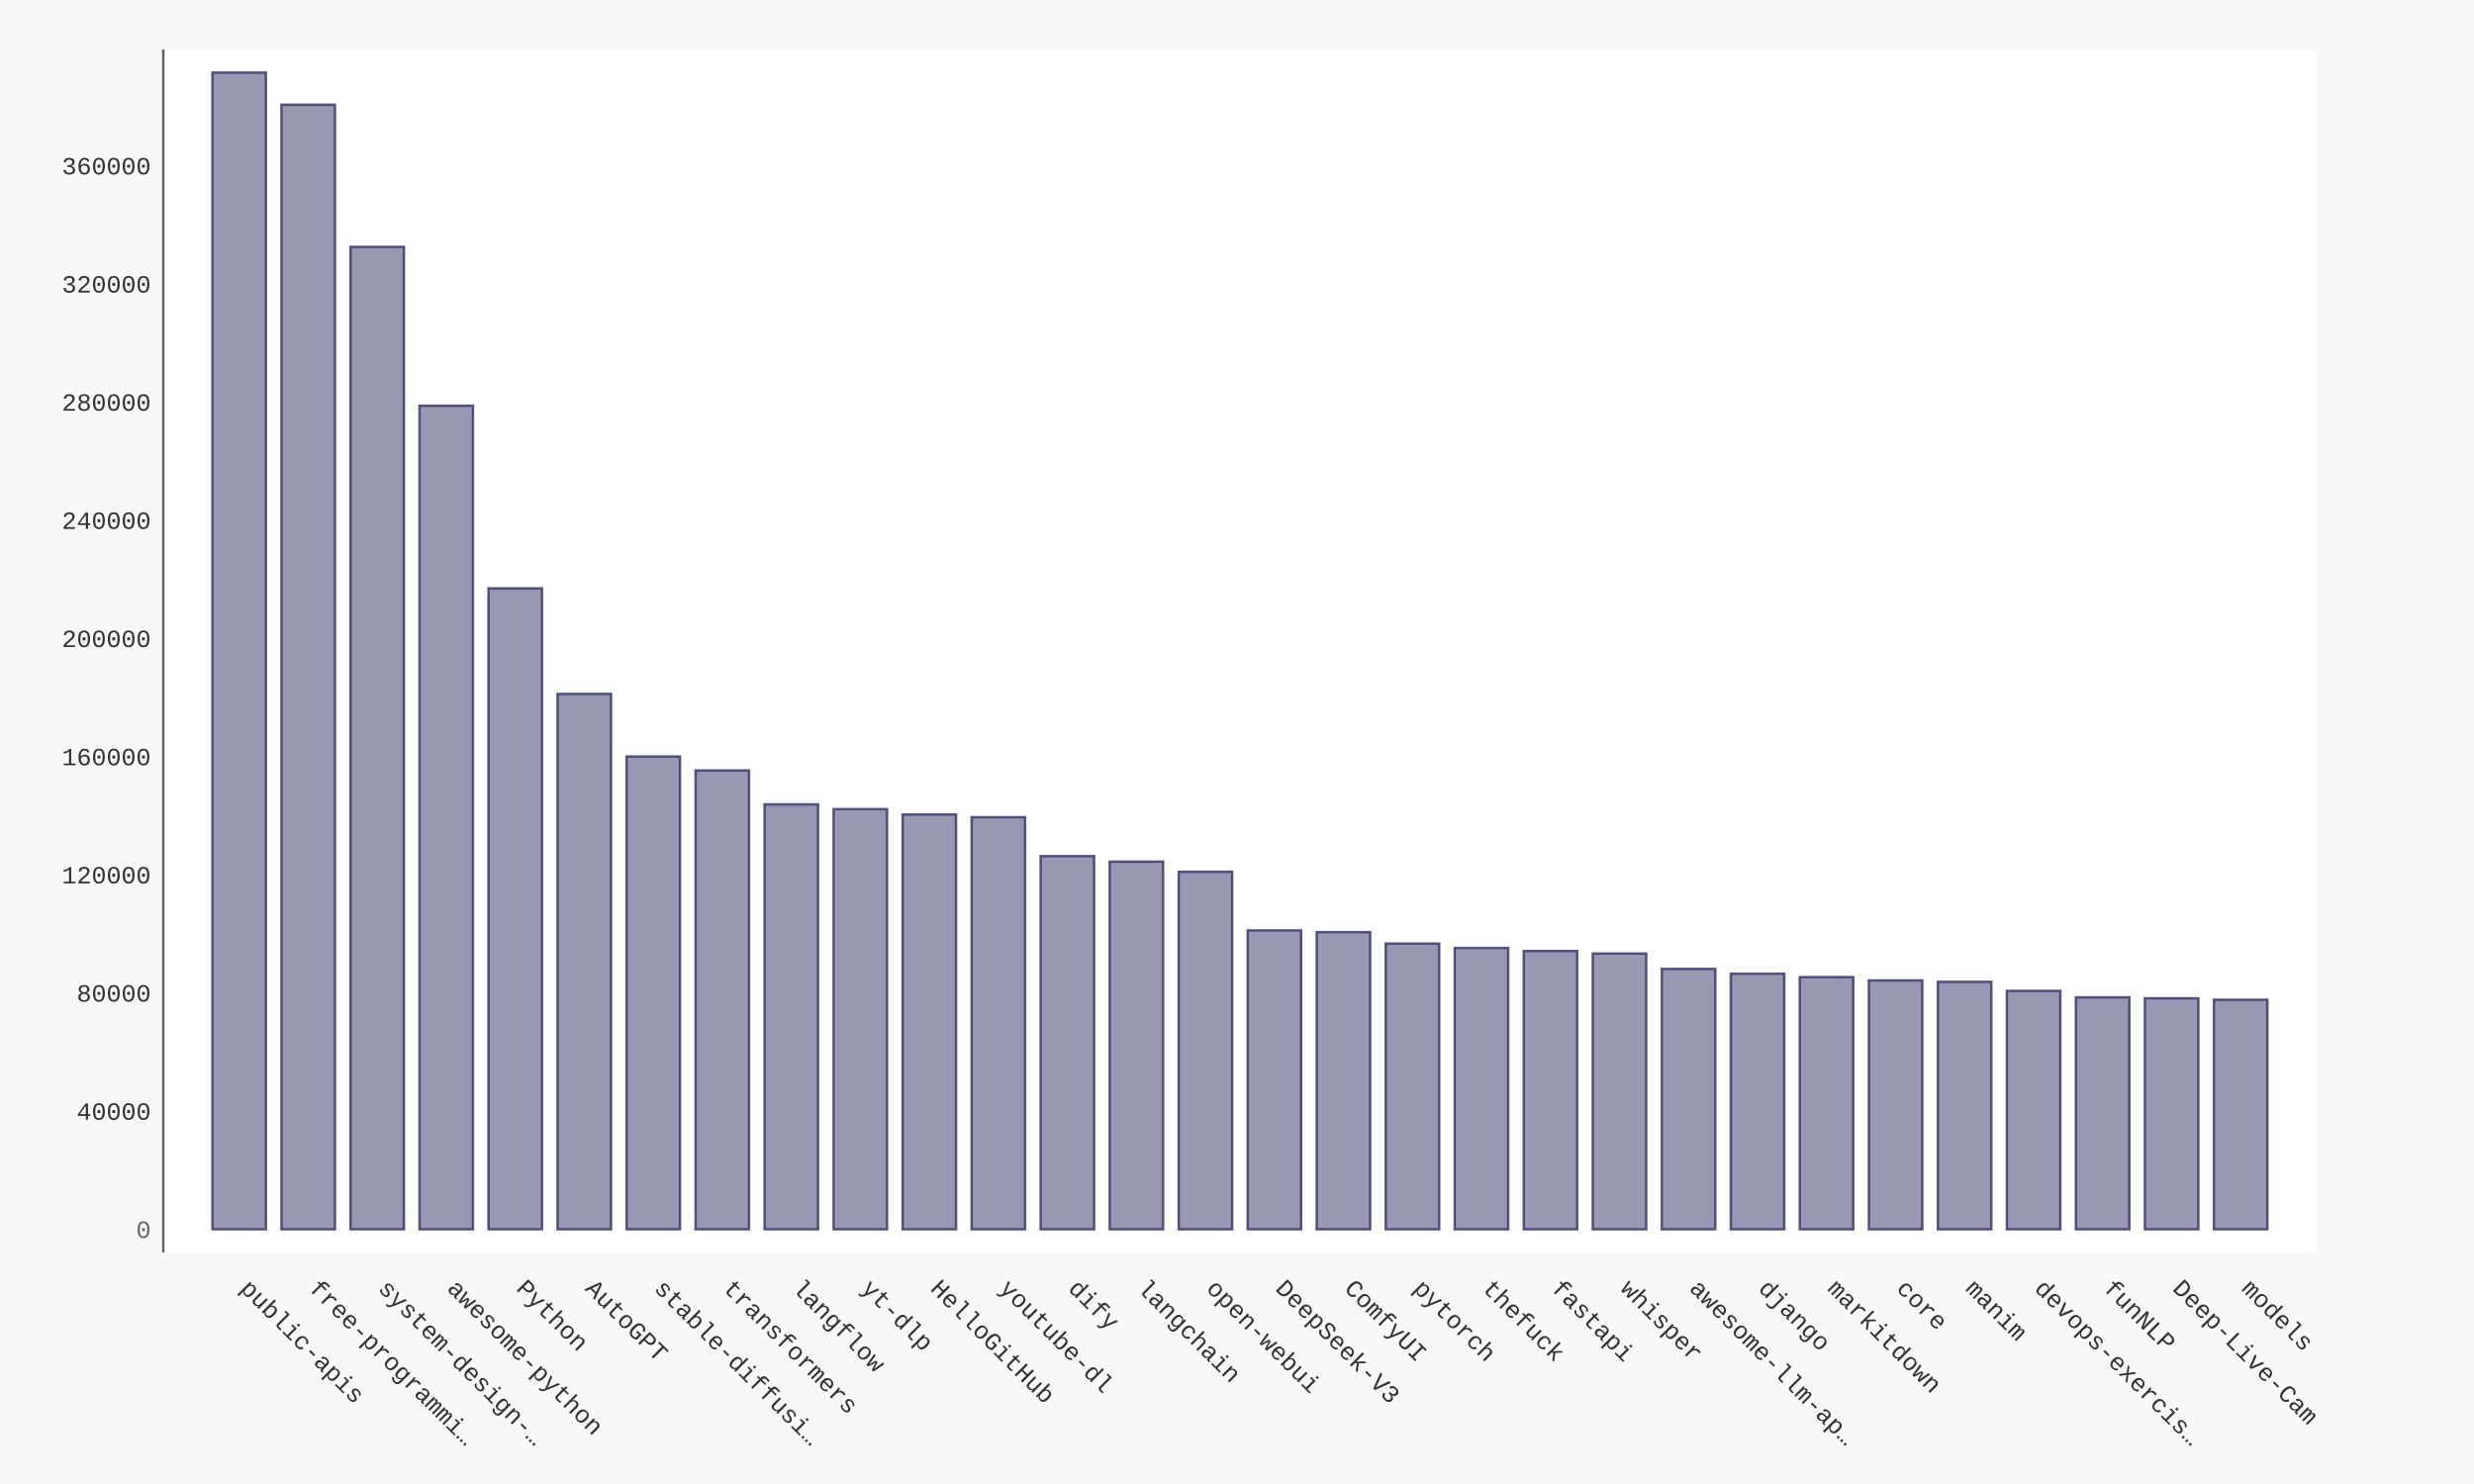
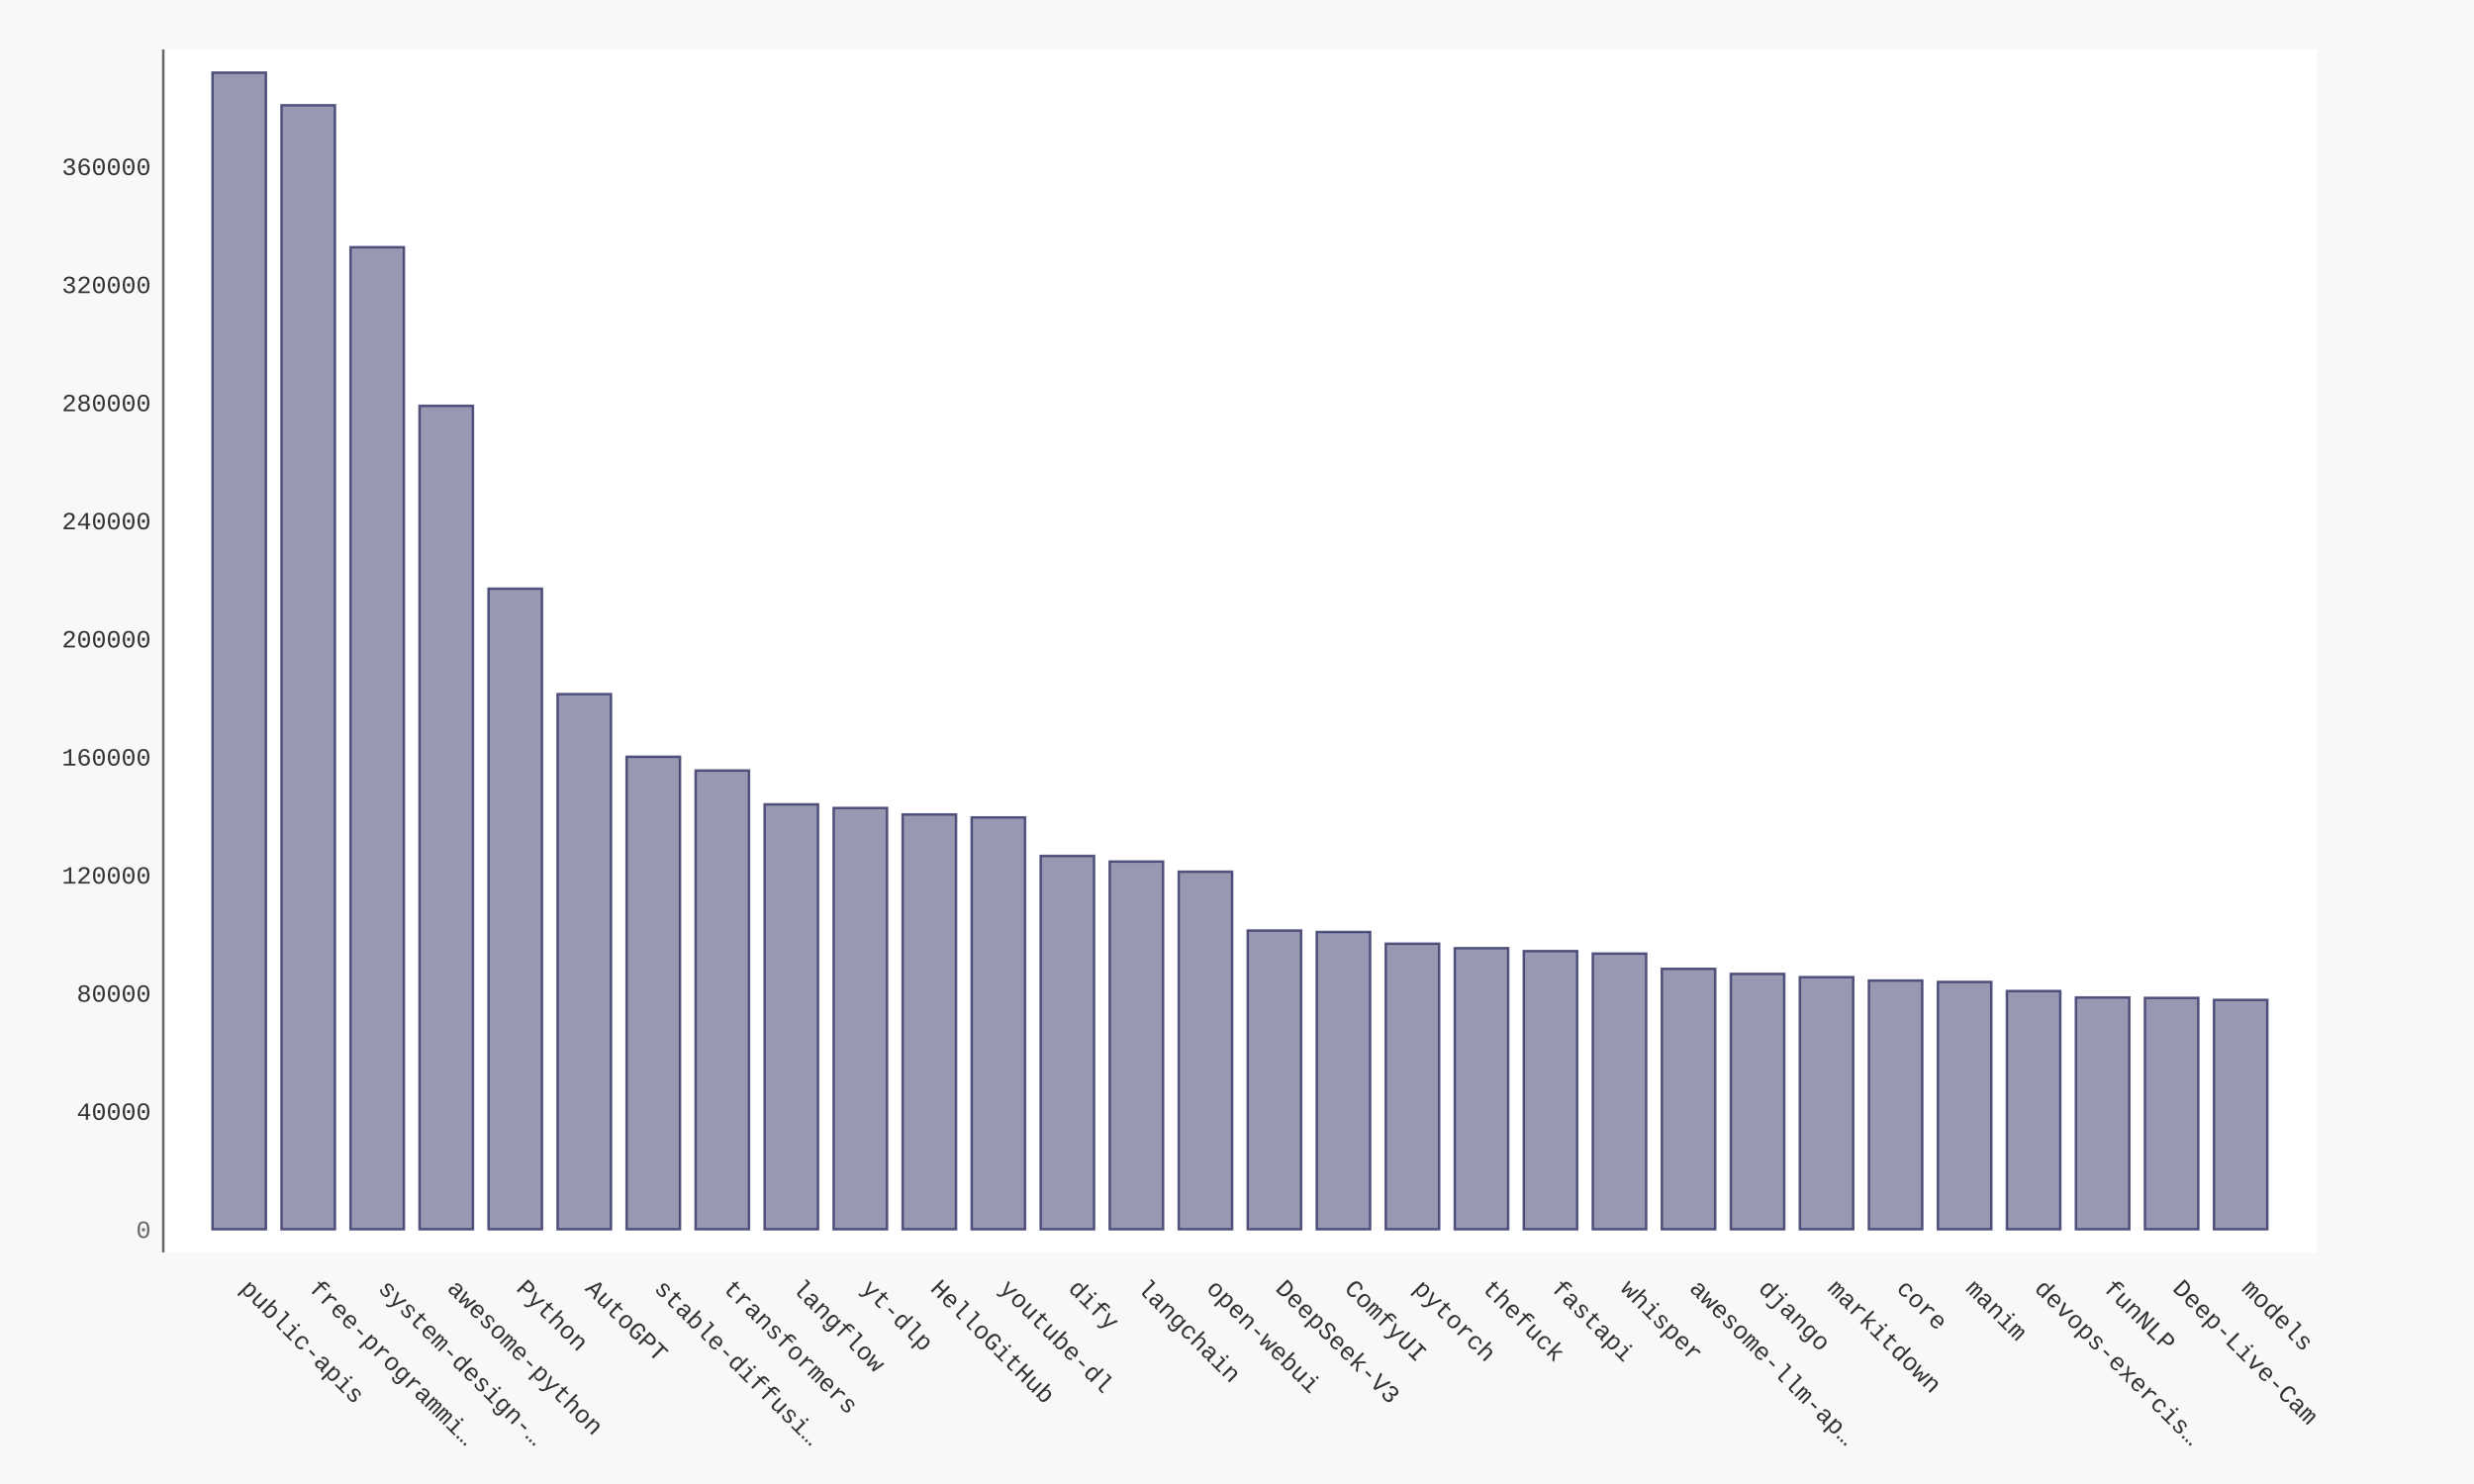
- <svg xmlns="http://www.w3.org/2000/svg" xmlns:xlink="http://www.w3.org/1999/xlink" id="chart-b704e719-b8f5-496e-888c-cba076bc0772" class="pygal-chart" viewBox="0 0 1000 600">
+ <svg xmlns="http://www.w3.org/2000/svg" xmlns:xlink="http://www.w3.org/1999/xlink" id="chart-a4001ba0-79bf-4e3a-bed2-3f1423ac077d" class="pygal-chart" viewBox="0 0 1000 600">
  <defs>
-     <style type="text/css">#chart-b704e719-b8f5-496e-888c-cba076bc0772{-webkit-user-select:none;-webkit-font-smoothing:antialiased;font-family:Consolas,"Liberation Mono",Menlo,Courier,monospace}#chart-b704e719-b8f5-496e-888c-cba076bc0772 .title{font-family:Consolas,"Liberation Mono",Menlo,Courier,monospace;font-size:16px}#chart-b704e719-b8f5-496e-888c-cba076bc0772 .legends .legend text{font-family:Consolas,"Liberation Mono",Menlo,Courier,monospace;font-size:14px}#chart-b704e719-b8f5-496e-888c-cba076bc0772 .axis text{font-family:Consolas,"Liberation Mono",Menlo,Courier,monospace;font-size:10px}#chart-b704e719-b8f5-496e-888c-cba076bc0772 .axis text.major{font-family:Consolas,"Liberation Mono",Menlo,Courier,monospace;font-size:10px}#chart-b704e719-b8f5-496e-888c-cba076bc0772 .text-overlay text.value{font-family:Consolas,"Liberation Mono",Menlo,Courier,monospace;font-size:16px}#chart-b704e719-b8f5-496e-888c-cba076bc0772 .text-overlay text.label{font-family:Consolas,"Liberation Mono",Menlo,Courier,monospace;font-size:10px}#chart-b704e719-b8f5-496e-888c-cba076bc0772 .tooltip{font-family:Consolas,"Liberation Mono",Menlo,Courier,monospace;font-size:14px}#chart-b704e719-b8f5-496e-888c-cba076bc0772 text.no_data{font-family:Consolas,"Liberation Mono",Menlo,Courier,monospace;font-size:64px}
- #chart-b704e719-b8f5-496e-888c-cba076bc0772{background-color:#f8f8f8}#chart-b704e719-b8f5-496e-888c-cba076bc0772 path,#chart-b704e719-b8f5-496e-888c-cba076bc0772 line,#chart-b704e719-b8f5-496e-888c-cba076bc0772 rect,#chart-b704e719-b8f5-496e-888c-cba076bc0772 circle{-webkit-transition:250ms ease-in;-moz-transition:250ms ease-in;transition:250ms ease-in}#chart-b704e719-b8f5-496e-888c-cba076bc0772 .graph &gt; .background{fill:#f8f8f8}#chart-b704e719-b8f5-496e-888c-cba076bc0772 .plot &gt; .background{fill:#ffffff}#chart-b704e719-b8f5-496e-888c-cba076bc0772 .graph{fill:#333}#chart-b704e719-b8f5-496e-888c-cba076bc0772 text.no_data{fill:#666}#chart-b704e719-b8f5-496e-888c-cba076bc0772 .title{fill:#666}#chart-b704e719-b8f5-496e-888c-cba076bc0772 .legends .legend text{fill:#333}#chart-b704e719-b8f5-496e-888c-cba076bc0772 .legends .legend:hover text{fill:#666}#chart-b704e719-b8f5-496e-888c-cba076bc0772 .axis .line{stroke:#666}#chart-b704e719-b8f5-496e-888c-cba076bc0772 .axis .guide.line{stroke:rgba(0,0,0,0.5)}#chart-b704e719-b8f5-496e-888c-cba076bc0772 .axis .major.line{stroke:#333}#chart-b704e719-b8f5-496e-888c-cba076bc0772 .axis text.major{fill:#666}#chart-b704e719-b8f5-496e-888c-cba076bc0772 .axis.y .guides:hover .guide.line,#chart-b704e719-b8f5-496e-888c-cba076bc0772 .line-graph .axis.x .guides:hover .guide.line,#chart-b704e719-b8f5-496e-888c-cba076bc0772 .stackedline-graph .axis.x .guides:hover .guide.line,#chart-b704e719-b8f5-496e-888c-cba076bc0772 .xy-graph .axis.x .guides:hover .guide.line{stroke:#666}#chart-b704e719-b8f5-496e-888c-cba076bc0772 .axis .guides:hover text{fill:#666}#chart-b704e719-b8f5-496e-888c-cba076bc0772 .reactive{fill-opacity:.5;stroke-opacity:.8;stroke-width:1}#chart-b704e719-b8f5-496e-888c-cba076bc0772 .ci{stroke:#333}#chart-b704e719-b8f5-496e-888c-cba076bc0772 .reactive.active,#chart-b704e719-b8f5-496e-888c-cba076bc0772 .active .reactive{fill-opacity:.9;stroke-opacity:.9;stroke-width:4}#chart-b704e719-b8f5-496e-888c-cba076bc0772 .ci .reactive.active{stroke-width:1.5}#chart-b704e719-b8f5-496e-888c-cba076bc0772 .series text{fill:#666}#chart-b704e719-b8f5-496e-888c-cba076bc0772 .tooltip rect{fill:#ffffff;stroke:#666;-webkit-transition:opacity 250ms ease-in;-moz-transition:opacity 250ms ease-in;transition:opacity 250ms ease-in}#chart-b704e719-b8f5-496e-888c-cba076bc0772 .tooltip .label{fill:#333}#chart-b704e719-b8f5-496e-888c-cba076bc0772 .tooltip .label{fill:#333}#chart-b704e719-b8f5-496e-888c-cba076bc0772 .tooltip .legend{font-size:.8em;fill:rgba(0,0,0,0.5)}#chart-b704e719-b8f5-496e-888c-cba076bc0772 .tooltip .x_label{font-size:.6em;fill:#666}#chart-b704e719-b8f5-496e-888c-cba076bc0772 .tooltip .xlink{font-size:.5em;text-decoration:underline}#chart-b704e719-b8f5-496e-888c-cba076bc0772 .tooltip .value{font-size:1.5em}#chart-b704e719-b8f5-496e-888c-cba076bc0772 .bound{font-size:.5em}#chart-b704e719-b8f5-496e-888c-cba076bc0772 .max-value{font-size:.75em;fill:rgba(0,0,0,0.5)}#chart-b704e719-b8f5-496e-888c-cba076bc0772 .map-element{fill:#ffffff;stroke:rgba(0,0,0,0.5) !important}#chart-b704e719-b8f5-496e-888c-cba076bc0772 .map-element .reactive{fill-opacity:inherit;stroke-opacity:inherit}#chart-b704e719-b8f5-496e-888c-cba076bc0772 .color-0,#chart-b704e719-b8f5-496e-888c-cba076bc0772 .color-0 a:visited{stroke:#333366;fill:#333366}#chart-b704e719-b8f5-496e-888c-cba076bc0772 .text-overlay .color-0 text{fill:black}
- #chart-b704e719-b8f5-496e-888c-cba076bc0772 text.no_data{text-anchor:middle}#chart-b704e719-b8f5-496e-888c-cba076bc0772 .guide.line{fill:none}#chart-b704e719-b8f5-496e-888c-cba076bc0772 .centered{text-anchor:middle}#chart-b704e719-b8f5-496e-888c-cba076bc0772 .title{text-anchor:middle}#chart-b704e719-b8f5-496e-888c-cba076bc0772 .legends .legend text{fill-opacity:1}#chart-b704e719-b8f5-496e-888c-cba076bc0772 .axis.x text{text-anchor:middle}#chart-b704e719-b8f5-496e-888c-cba076bc0772 .axis.x:not(.web) text[transform]{text-anchor:start}#chart-b704e719-b8f5-496e-888c-cba076bc0772 .axis.x:not(.web) text[transform].backwards{text-anchor:end}#chart-b704e719-b8f5-496e-888c-cba076bc0772 .axis.y text{text-anchor:end}#chart-b704e719-b8f5-496e-888c-cba076bc0772 .axis.y text[transform].backwards{text-anchor:start}#chart-b704e719-b8f5-496e-888c-cba076bc0772 .axis.y2 text{text-anchor:start}#chart-b704e719-b8f5-496e-888c-cba076bc0772 .axis.y2 text[transform].backwards{text-anchor:end}#chart-b704e719-b8f5-496e-888c-cba076bc0772 .axis .guide.line{stroke-dasharray:4,4;stroke:black}#chart-b704e719-b8f5-496e-888c-cba076bc0772 .axis .major.guide.line{stroke-dasharray:6,6;stroke:black}#chart-b704e719-b8f5-496e-888c-cba076bc0772 .horizontal .axis.y .guide.line,#chart-b704e719-b8f5-496e-888c-cba076bc0772 .horizontal .axis.y2 .guide.line,#chart-b704e719-b8f5-496e-888c-cba076bc0772 .vertical .axis.x .guide.line{opacity:0}#chart-b704e719-b8f5-496e-888c-cba076bc0772 .horizontal .axis.always_show .guide.line,#chart-b704e719-b8f5-496e-888c-cba076bc0772 .vertical .axis.always_show .guide.line{opacity:1 !important}#chart-b704e719-b8f5-496e-888c-cba076bc0772 .axis.y .guides:hover .guide.line,#chart-b704e719-b8f5-496e-888c-cba076bc0772 .axis.y2 .guides:hover .guide.line,#chart-b704e719-b8f5-496e-888c-cba076bc0772 .axis.x .guides:hover .guide.line{opacity:1}#chart-b704e719-b8f5-496e-888c-cba076bc0772 .axis .guides:hover text{opacity:1}#chart-b704e719-b8f5-496e-888c-cba076bc0772 .nofill{fill:none}#chart-b704e719-b8f5-496e-888c-cba076bc0772 .subtle-fill{fill-opacity:.2}#chart-b704e719-b8f5-496e-888c-cba076bc0772 .dot{stroke-width:1px;fill-opacity:1;stroke-opacity:1}#chart-b704e719-b8f5-496e-888c-cba076bc0772 .dot.active{stroke-width:5px}#chart-b704e719-b8f5-496e-888c-cba076bc0772 .dot.negative{fill:transparent}#chart-b704e719-b8f5-496e-888c-cba076bc0772 text,#chart-b704e719-b8f5-496e-888c-cba076bc0772 tspan{stroke:none !important}#chart-b704e719-b8f5-496e-888c-cba076bc0772 .series text.active{opacity:1}#chart-b704e719-b8f5-496e-888c-cba076bc0772 .tooltip rect{fill-opacity:.95;stroke-width:.5}#chart-b704e719-b8f5-496e-888c-cba076bc0772 .tooltip text{fill-opacity:1}#chart-b704e719-b8f5-496e-888c-cba076bc0772 .showable{visibility:hidden}#chart-b704e719-b8f5-496e-888c-cba076bc0772 .showable.shown{visibility:visible}#chart-b704e719-b8f5-496e-888c-cba076bc0772 .gauge-background{fill:rgba(229,229,229,1);stroke:none}#chart-b704e719-b8f5-496e-888c-cba076bc0772 .bg-lines{stroke:#f8f8f8;stroke-width:2px}</style>
+     <style type="text/css">#chart-a4001ba0-79bf-4e3a-bed2-3f1423ac077d{-webkit-user-select:none;-webkit-font-smoothing:antialiased;font-family:Consolas,"Liberation Mono",Menlo,Courier,monospace}#chart-a4001ba0-79bf-4e3a-bed2-3f1423ac077d .title{font-family:Consolas,"Liberation Mono",Menlo,Courier,monospace;font-size:16px}#chart-a4001ba0-79bf-4e3a-bed2-3f1423ac077d .legends .legend text{font-family:Consolas,"Liberation Mono",Menlo,Courier,monospace;font-size:14px}#chart-a4001ba0-79bf-4e3a-bed2-3f1423ac077d .axis text{font-family:Consolas,"Liberation Mono",Menlo,Courier,monospace;font-size:10px}#chart-a4001ba0-79bf-4e3a-bed2-3f1423ac077d .axis text.major{font-family:Consolas,"Liberation Mono",Menlo,Courier,monospace;font-size:10px}#chart-a4001ba0-79bf-4e3a-bed2-3f1423ac077d .text-overlay text.value{font-family:Consolas,"Liberation Mono",Menlo,Courier,monospace;font-size:16px}#chart-a4001ba0-79bf-4e3a-bed2-3f1423ac077d .text-overlay text.label{font-family:Consolas,"Liberation Mono",Menlo,Courier,monospace;font-size:10px}#chart-a4001ba0-79bf-4e3a-bed2-3f1423ac077d .tooltip{font-family:Consolas,"Liberation Mono",Menlo,Courier,monospace;font-size:14px}#chart-a4001ba0-79bf-4e3a-bed2-3f1423ac077d text.no_data{font-family:Consolas,"Liberation Mono",Menlo,Courier,monospace;font-size:64px}
+ #chart-a4001ba0-79bf-4e3a-bed2-3f1423ac077d{background-color:#f8f8f8}#chart-a4001ba0-79bf-4e3a-bed2-3f1423ac077d path,#chart-a4001ba0-79bf-4e3a-bed2-3f1423ac077d line,#chart-a4001ba0-79bf-4e3a-bed2-3f1423ac077d rect,#chart-a4001ba0-79bf-4e3a-bed2-3f1423ac077d circle{-webkit-transition:250ms ease-in;-moz-transition:250ms ease-in;transition:250ms ease-in}#chart-a4001ba0-79bf-4e3a-bed2-3f1423ac077d .graph &gt; .background{fill:#f8f8f8}#chart-a4001ba0-79bf-4e3a-bed2-3f1423ac077d .plot &gt; .background{fill:#ffffff}#chart-a4001ba0-79bf-4e3a-bed2-3f1423ac077d .graph{fill:#333}#chart-a4001ba0-79bf-4e3a-bed2-3f1423ac077d text.no_data{fill:#666}#chart-a4001ba0-79bf-4e3a-bed2-3f1423ac077d .title{fill:#666}#chart-a4001ba0-79bf-4e3a-bed2-3f1423ac077d .legends .legend text{fill:#333}#chart-a4001ba0-79bf-4e3a-bed2-3f1423ac077d .legends .legend:hover text{fill:#666}#chart-a4001ba0-79bf-4e3a-bed2-3f1423ac077d .axis .line{stroke:#666}#chart-a4001ba0-79bf-4e3a-bed2-3f1423ac077d .axis .guide.line{stroke:rgba(0,0,0,0.5)}#chart-a4001ba0-79bf-4e3a-bed2-3f1423ac077d .axis .major.line{stroke:#333}#chart-a4001ba0-79bf-4e3a-bed2-3f1423ac077d .axis text.major{fill:#666}#chart-a4001ba0-79bf-4e3a-bed2-3f1423ac077d .axis.y .guides:hover .guide.line,#chart-a4001ba0-79bf-4e3a-bed2-3f1423ac077d .line-graph .axis.x .guides:hover .guide.line,#chart-a4001ba0-79bf-4e3a-bed2-3f1423ac077d .stackedline-graph .axis.x .guides:hover .guide.line,#chart-a4001ba0-79bf-4e3a-bed2-3f1423ac077d .xy-graph .axis.x .guides:hover .guide.line{stroke:#666}#chart-a4001ba0-79bf-4e3a-bed2-3f1423ac077d .axis .guides:hover text{fill:#666}#chart-a4001ba0-79bf-4e3a-bed2-3f1423ac077d .reactive{fill-opacity:.5;stroke-opacity:.8;stroke-width:1}#chart-a4001ba0-79bf-4e3a-bed2-3f1423ac077d .ci{stroke:#333}#chart-a4001ba0-79bf-4e3a-bed2-3f1423ac077d .reactive.active,#chart-a4001ba0-79bf-4e3a-bed2-3f1423ac077d .active .reactive{fill-opacity:.9;stroke-opacity:.9;stroke-width:4}#chart-a4001ba0-79bf-4e3a-bed2-3f1423ac077d .ci .reactive.active{stroke-width:1.5}#chart-a4001ba0-79bf-4e3a-bed2-3f1423ac077d .series text{fill:#666}#chart-a4001ba0-79bf-4e3a-bed2-3f1423ac077d .tooltip rect{fill:#ffffff;stroke:#666;-webkit-transition:opacity 250ms ease-in;-moz-transition:opacity 250ms ease-in;transition:opacity 250ms ease-in}#chart-a4001ba0-79bf-4e3a-bed2-3f1423ac077d .tooltip .label{fill:#333}#chart-a4001ba0-79bf-4e3a-bed2-3f1423ac077d .tooltip .label{fill:#333}#chart-a4001ba0-79bf-4e3a-bed2-3f1423ac077d .tooltip .legend{font-size:.8em;fill:rgba(0,0,0,0.5)}#chart-a4001ba0-79bf-4e3a-bed2-3f1423ac077d .tooltip .x_label{font-size:.6em;fill:#666}#chart-a4001ba0-79bf-4e3a-bed2-3f1423ac077d .tooltip .xlink{font-size:.5em;text-decoration:underline}#chart-a4001ba0-79bf-4e3a-bed2-3f1423ac077d .tooltip .value{font-size:1.5em}#chart-a4001ba0-79bf-4e3a-bed2-3f1423ac077d .bound{font-size:.5em}#chart-a4001ba0-79bf-4e3a-bed2-3f1423ac077d .max-value{font-size:.75em;fill:rgba(0,0,0,0.5)}#chart-a4001ba0-79bf-4e3a-bed2-3f1423ac077d .map-element{fill:#ffffff;stroke:rgba(0,0,0,0.5) !important}#chart-a4001ba0-79bf-4e3a-bed2-3f1423ac077d .map-element .reactive{fill-opacity:inherit;stroke-opacity:inherit}#chart-a4001ba0-79bf-4e3a-bed2-3f1423ac077d .color-0,#chart-a4001ba0-79bf-4e3a-bed2-3f1423ac077d .color-0 a:visited{stroke:#333366;fill:#333366}#chart-a4001ba0-79bf-4e3a-bed2-3f1423ac077d .text-overlay .color-0 text{fill:black}
+ #chart-a4001ba0-79bf-4e3a-bed2-3f1423ac077d text.no_data{text-anchor:middle}#chart-a4001ba0-79bf-4e3a-bed2-3f1423ac077d .guide.line{fill:none}#chart-a4001ba0-79bf-4e3a-bed2-3f1423ac077d .centered{text-anchor:middle}#chart-a4001ba0-79bf-4e3a-bed2-3f1423ac077d .title{text-anchor:middle}#chart-a4001ba0-79bf-4e3a-bed2-3f1423ac077d .legends .legend text{fill-opacity:1}#chart-a4001ba0-79bf-4e3a-bed2-3f1423ac077d .axis.x text{text-anchor:middle}#chart-a4001ba0-79bf-4e3a-bed2-3f1423ac077d .axis.x:not(.web) text[transform]{text-anchor:start}#chart-a4001ba0-79bf-4e3a-bed2-3f1423ac077d .axis.x:not(.web) text[transform].backwards{text-anchor:end}#chart-a4001ba0-79bf-4e3a-bed2-3f1423ac077d .axis.y text{text-anchor:end}#chart-a4001ba0-79bf-4e3a-bed2-3f1423ac077d .axis.y text[transform].backwards{text-anchor:start}#chart-a4001ba0-79bf-4e3a-bed2-3f1423ac077d .axis.y2 text{text-anchor:start}#chart-a4001ba0-79bf-4e3a-bed2-3f1423ac077d .axis.y2 text[transform].backwards{text-anchor:end}#chart-a4001ba0-79bf-4e3a-bed2-3f1423ac077d .axis .guide.line{stroke-dasharray:4,4;stroke:black}#chart-a4001ba0-79bf-4e3a-bed2-3f1423ac077d .axis .major.guide.line{stroke-dasharray:6,6;stroke:black}#chart-a4001ba0-79bf-4e3a-bed2-3f1423ac077d .horizontal .axis.y .guide.line,#chart-a4001ba0-79bf-4e3a-bed2-3f1423ac077d .horizontal .axis.y2 .guide.line,#chart-a4001ba0-79bf-4e3a-bed2-3f1423ac077d .vertical .axis.x .guide.line{opacity:0}#chart-a4001ba0-79bf-4e3a-bed2-3f1423ac077d .horizontal .axis.always_show .guide.line,#chart-a4001ba0-79bf-4e3a-bed2-3f1423ac077d .vertical .axis.always_show .guide.line{opacity:1 !important}#chart-a4001ba0-79bf-4e3a-bed2-3f1423ac077d .axis.y .guides:hover .guide.line,#chart-a4001ba0-79bf-4e3a-bed2-3f1423ac077d .axis.y2 .guides:hover .guide.line,#chart-a4001ba0-79bf-4e3a-bed2-3f1423ac077d .axis.x .guides:hover .guide.line{opacity:1}#chart-a4001ba0-79bf-4e3a-bed2-3f1423ac077d .axis .guides:hover text{opacity:1}#chart-a4001ba0-79bf-4e3a-bed2-3f1423ac077d .nofill{fill:none}#chart-a4001ba0-79bf-4e3a-bed2-3f1423ac077d .subtle-fill{fill-opacity:.2}#chart-a4001ba0-79bf-4e3a-bed2-3f1423ac077d .dot{stroke-width:1px;fill-opacity:1;stroke-opacity:1}#chart-a4001ba0-79bf-4e3a-bed2-3f1423ac077d .dot.active{stroke-width:5px}#chart-a4001ba0-79bf-4e3a-bed2-3f1423ac077d .dot.negative{fill:transparent}#chart-a4001ba0-79bf-4e3a-bed2-3f1423ac077d text,#chart-a4001ba0-79bf-4e3a-bed2-3f1423ac077d tspan{stroke:none !important}#chart-a4001ba0-79bf-4e3a-bed2-3f1423ac077d .series text.active{opacity:1}#chart-a4001ba0-79bf-4e3a-bed2-3f1423ac077d .tooltip rect{fill-opacity:.95;stroke-width:.5}#chart-a4001ba0-79bf-4e3a-bed2-3f1423ac077d .tooltip text{fill-opacity:1}#chart-a4001ba0-79bf-4e3a-bed2-3f1423ac077d .showable{visibility:hidden}#chart-a4001ba0-79bf-4e3a-bed2-3f1423ac077d .showable.shown{visibility:visible}#chart-a4001ba0-79bf-4e3a-bed2-3f1423ac077d .gauge-background{fill:rgba(229,229,229,1);stroke:none}#chart-a4001ba0-79bf-4e3a-bed2-3f1423ac077d .bg-lines{stroke:#f8f8f8;stroke-width:2px}</style>
  </defs>
  <g class="graph bar-graph vertical">
    <rect x="0" y="0" width="1000" height="600" class="background" />
    <g transform="translate(66, 20)" class="plot">
      <rect x="0" y="0" width="870.36" height="486.36" class="background" />
      <g class="axis y">
        <g class="guides">
          <text x="-5" y="480.507" class="major">0</text>
        </g>
        <g class="guides">
-           <text x="-5" y="432.728" class="">40000</text>
-         </g>
-         <g class="guides">
-           <text x="-5" y="384.949" class="">80000</text>
-         </g>
-         <g class="guides">
-           <text x="-5" y="337.171" class="">120000</text>
-         </g>
-         <g class="guides">
-           <text x="-5" y="289.392" class="">160000</text>
-         </g>
-         <g class="guides">
-           <text x="-5" y="241.613" class="">200000</text>
-         </g>
-         <g class="guides">
-           <text x="-5" y="193.834" class="">240000</text>
-         </g>
-         <g class="guides">
-           <text x="-5" y="146.055" class="">280000</text>
-         </g>
-         <g class="guides">
-           <text x="-5" y="98.276" class="">320000</text>
-         </g>
-         <g class="guides">
-           <text x="-5" y="50.497" class="">360000</text>
+           <text x="-5" y="432.757" class="">40000</text>
+         </g>
+         <g class="guides">
+           <text x="-5" y="385.007" class="">80000</text>
+         </g>
+         <g class="guides">
+           <text x="-5" y="337.258" class="">120000</text>
+         </g>
+         <g class="guides">
+           <text x="-5" y="289.508" class="">160000</text>
+         </g>
+         <g class="guides">
+           <text x="-5" y="241.758" class="">200000</text>
+         </g>
+         <g class="guides">
+           <text x="-5" y="194.008" class="">240000</text>
+         </g>
+         <g class="guides">
+           <text x="-5" y="146.258" class="">280000</text>
+         </g>
+         <g class="guides">
+           <text x="-5" y="98.508" class="">320000</text>
+         </g>
+         <g class="guides">
+           <text x="-5" y="50.758" class="">360000</text>
        </g>
      </g>
      <g class="axis x">
        <path d="M0 0 v486.36" class="line" />
        <g class="guides">
          <path d="M30.686 0 v486.36" class="guide line" />
          <text x="30.686" y="501.36" class="" transform="rotate(45 30.68578 501.3604)">public-apis</text>
        </g>
        <g class="guides">
          <path d="M58.582 0 v486.36" class="guide line" />
          <text x="58.582" y="501.36" class="" transform="rotate(45 58.58195 501.3604)">free-programmi…</text>
        </g>
        <g class="guides">
          <path d="M86.478 0 v486.36" class="guide line" />
          <text x="86.478" y="501.36" class="" transform="rotate(45 86.47812 501.3604)">system-design-…</text>
        </g>
        <g class="guides">
          <path d="M114.374 0 v486.36" class="guide line" />
          <text x="114.374" y="501.36" class="" transform="rotate(45 114.3743 501.3604)">awesome-python</text>
        </g>
        <g class="guides">
          <path d="M142.27 0 v486.36" class="guide line" />
          <text x="142.27" y="501.36" class="" transform="rotate(45 142.2704 501.3604)">Python</text>
        </g>
        <g class="guides">
          <path d="M170.167 0 v486.36" class="guide line" />
          <text x="170.167" y="501.36" class="" transform="rotate(45 170.1666 501.3604)">AutoGPT</text>
        </g>
        <g class="guides">
          <path d="M198.063 0 v486.36" class="guide line" />
          <text x="198.063" y="501.36" class="" transform="rotate(45 198.0628 501.3604)">stable-diffusi…</text>
        </g>
        <g class="guides">
          <path d="M225.959 0 v486.36" class="guide line" />
          <text x="225.959" y="501.36" class="" transform="rotate(45 225.9589 501.3604)">transformers</text>
        </g>
        <g class="guides">
          <path d="M253.855 0 v486.36" class="guide line" />
          <text x="253.855" y="501.36" class="" transform="rotate(45 253.8551 501.3604)">langflow</text>
        </g>
        <g class="guides">
          <path d="M281.751 0 v486.36" class="guide line" />
          <text x="281.751" y="501.36" class="" transform="rotate(45 281.7513 501.3604)">yt-dlp</text>
        </g>
        <g class="guides">
          <path d="M309.647 0 v486.36" class="guide line" />
          <text x="309.647" y="501.36" class="" transform="rotate(45 309.6474 501.3604)">HelloGitHub</text>
        </g>
        <g class="guides">
          <path d="M337.544 0 v486.36" class="guide line" />
          <text x="337.544" y="501.36" class="" transform="rotate(45 337.5436 501.3604)">youtube-dl</text>
        </g>
        <g class="guides">
          <path d="M365.44 0 v486.36" class="guide line" />
          <text x="365.44" y="501.36" class="" transform="rotate(45 365.4398 501.3604)">dify</text>
        </g>
        <g class="guides">
          <path d="M393.336 0 v486.36" class="guide line" />
          <text x="393.336" y="501.36" class="" transform="rotate(45 393.3359 501.3604)">langchain</text>
        </g>
        <g class="guides">
          <path d="M421.232 0 v486.36" class="guide line" />
          <text x="421.232" y="501.36" class="" transform="rotate(45 421.2321 501.3604)">open-webui</text>
        </g>
        <g class="guides">
          <path d="M449.128 0 v486.36" class="guide line" />
          <text x="449.128" y="501.36" class="" transform="rotate(45 449.1283 501.3604)">DeepSeek-V3</text>
        </g>
        <g class="guides">
          <path d="M477.024 0 v486.36" class="guide line" />
          <text x="477.024" y="501.36" class="" transform="rotate(45 477.0244 501.3604)">ComfyUI</text>
        </g>
        <g class="guides">
          <path d="M504.921 0 v486.36" class="guide line" />
          <text x="504.921" y="501.36" class="" transform="rotate(45 504.9206 501.3604)">pytorch</text>
        </g>
        <g class="guides">
          <path d="M532.817 0 v486.36" class="guide line" />
          <text x="532.817" y="501.36" class="" transform="rotate(45 532.8168 501.3604)">thefuck</text>
        </g>
        <g class="guides">
          <path d="M560.713 0 v486.36" class="guide line" />
          <text x="560.713" y="501.36" class="" transform="rotate(45 560.7129 501.3604)">fastapi</text>
        </g>
        <g class="guides">
          <path d="M588.609 0 v486.36" class="guide line" />
          <text x="588.609" y="501.36" class="" transform="rotate(45 588.6091 501.3604)">whisper</text>
        </g>
        <g class="guides">
          <path d="M616.505 0 v486.36" class="guide line" />
          <text x="616.505" y="501.36" class="" transform="rotate(45 616.5053 501.3604)">awesome-llm-ap…</text>
        </g>
        <g class="guides">
          <path d="M644.401 0 v486.36" class="guide line" />
          <text x="644.401" y="501.36" class="" transform="rotate(45 644.4014 501.3604)">django</text>
        </g>
        <g class="guides">
          <path d="M672.298 0 v486.36" class="guide line" />
          <text x="672.298" y="501.36" class="" transform="rotate(45 672.2976 501.3604)">markitdown</text>
        </g>
        <g class="guides">
          <path d="M700.194 0 v486.36" class="guide line" />
          <text x="700.194" y="501.36" class="" transform="rotate(45 700.1938 501.3604)">core</text>
        </g>
        <g class="guides">
          <path d="M728.09 0 v486.36" class="guide line" />
          <text x="728.09" y="501.36" class="" transform="rotate(45 728.0899 501.3604)">manim</text>
        </g>
        <g class="guides">
          <path d="M755.986 0 v486.36" class="guide line" />
          <text x="755.986" y="501.36" class="" transform="rotate(45 755.9861 501.3604)">devops-exercis…</text>
        </g>
        <g class="guides">
          <path d="M783.882 0 v486.36" class="guide line" />
          <text x="783.882" y="501.36" class="" transform="rotate(45 783.8823 501.3604)">funNLP</text>
        </g>
        <g class="guides">
          <path d="M811.778 0 v486.36" class="guide line" />
          <text x="811.778" y="501.36" class="" transform="rotate(45 811.7784 501.3604)">Deep-Live-Cam</text>
        </g>
        <g class="guides">
          <path d="M839.675 0 v486.36" class="guide line" />
          <text x="839.675" y="501.36" class="" transform="rotate(45 839.6746 501.3604)">models</text>
        </g>
      </g>
      <g class="series serie-0 color-0">
        <g class="bars">
          <g class="bar">
            <a target="_blank" xlink:href="https://github.com/public-apis/public-apis">
              <rect x="19.884" y="9.353" rx="0" ry="0" width="21.603" height="467.654" class="rect reactive tooltip-trigger" />
            </a>
          </g>
          <g class="bar">
            <a target="_blank" xlink:href="https://github.com/EbookFoundation/free-programming-books">
-               <rect x="47.781" y="22.332" rx="0" ry="0" width="21.603" height="454.675" class="rect reactive tooltip-trigger" />
+               <rect x="47.781" y="22.548" rx="0" ry="0" width="21.603" height="454.46" class="rect reactive tooltip-trigger" />
            </a>
          </g>
          <g class="bar">
            <a target="_blank" xlink:href="https://github.com/donnemartin/system-design-primer">
-               <rect x="75.677" y="79.828" rx="0" ry="0" width="21.603" height="397.179" class="rect reactive tooltip-trigger" />
+               <rect x="75.677" y="79.933" rx="0" ry="0" width="21.603" height="397.074" class="rect reactive tooltip-trigger" />
            </a>
          </g>
          <g class="bar">
            <a target="_blank" xlink:href="https://github.com/vinta/awesome-python">
-               <rect x="103.573" y="144.038" rx="0" ry="0" width="21.603" height="332.969" class="rect reactive tooltip-trigger" />
+               <rect x="103.573" y="144.069" rx="0" ry="0" width="21.603" height="332.939" class="rect reactive tooltip-trigger" />
            </a>
          </g>
          <g class="bar">
            <a target="_blank" xlink:href="https://github.com/TheAlgorithms/Python">
-               <rect x="131.469" y="217.875" rx="0" ry="0" width="21.603" height="259.133" class="rect reactive tooltip-trigger" />
+               <rect x="131.469" y="218.007" rx="0" ry="0" width="21.603" height="259" class="rect reactive tooltip-trigger" />
            </a>
          </g>
          <g class="bar">
            <a target="_blank" xlink:href="https://github.com/Significant-Gravitas/AutoGPT">
-               <rect x="159.365" y="260.569" rx="0" ry="0" width="21.603" height="216.439" class="rect reactive tooltip-trigger" />
+               <rect x="159.365" y="260.63" rx="0" ry="0" width="21.603" height="216.378" class="rect reactive tooltip-trigger" />
            </a>
          </g>
          <g class="bar">
            <a target="_blank" xlink:href="https://github.com/AUTOMATIC1111/stable-diffusion-webui">
-               <rect x="187.261" y="285.876" rx="0" ry="0" width="21.603" height="191.131" class="rect reactive tooltip-trigger" />
+               <rect x="187.261" y="285.96" rx="0" ry="0" width="21.603" height="191.047" class="rect reactive tooltip-trigger" />
            </a>
          </g>
          <g class="bar">
            <a target="_blank" xlink:href="https://github.com/huggingface/transformers">
-               <rect x="215.158" y="291.508" rx="0" ry="0" width="21.603" height="185.499" class="rect reactive tooltip-trigger" />
+               <rect x="215.158" y="291.516" rx="0" ry="0" width="21.603" height="185.492" class="rect reactive tooltip-trigger" />
            </a>
          </g>
          <g class="bar">
            <a target="_blank" xlink:href="https://github.com/langflow-ai/langflow">
-               <rect x="243.054" y="305.217" rx="0" ry="0" width="21.603" height="171.79" class="rect reactive tooltip-trigger" />
+               <rect x="243.054" y="305.197" rx="0" ry="0" width="21.603" height="171.81" class="rect reactive tooltip-trigger" />
            </a>
          </g>
          <g class="bar">
            <a target="_blank" xlink:href="https://github.com/yt-dlp/yt-dlp">
-               <rect x="270.95" y="307.128" rx="0" ry="0" width="21.603" height="169.879" class="rect reactive tooltip-trigger" />
+               <rect x="270.95" y="306.665" rx="0" ry="0" width="21.603" height="170.342" class="rect reactive tooltip-trigger" />
            </a>
          </g>
          <g class="bar">
            <a target="_blank" xlink:href="https://github.com/521xueweihan/HelloGitHub">
-               <rect x="298.846" y="309.315" rx="0" ry="0" width="21.603" height="167.692" class="rect reactive tooltip-trigger" />
+               <rect x="298.846" y="309.282" rx="0" ry="0" width="21.603" height="167.725" class="rect reactive tooltip-trigger" />
            </a>
          </g>
          <g class="bar">
            <a target="_blank" xlink:href="https://github.com/ytdl-org/youtube-dl">
-               <rect x="326.742" y="310.4" rx="0" ry="0" width="21.603" height="166.608" class="rect reactive tooltip-trigger" />
+               <rect x="326.742" y="310.481" rx="0" ry="0" width="21.603" height="166.527" class="rect reactive tooltip-trigger" />
            </a>
          </g>
          <g class="bar">
            <a target="_blank" xlink:href="https://github.com/langgenius/dify">
-               <rect x="354.638" y="326.138" rx="0" ry="0" width="21.603" height="150.869" class="rect reactive tooltip-trigger" />
+               <rect x="354.638" y="326.054" rx="0" ry="0" width="21.603" height="150.953" class="rect reactive tooltip-trigger" />
            </a>
          </g>
          <g class="bar">
            <a target="_blank" xlink:href="https://github.com/langchain-ai/langchain">
-               <rect x="382.535" y="328.365" rx="0" ry="0" width="21.603" height="148.643" class="rect reactive tooltip-trigger" />
+               <rect x="382.535" y="328.326" rx="0" ry="0" width="21.603" height="148.681" class="rect reactive tooltip-trigger" />
            </a>
          </g>
          <g class="bar">
            <a target="_blank" xlink:href="https://github.com/open-webui/open-webui">
-               <rect x="410.431" y="332.457" rx="0" ry="0" width="21.603" height="144.55" class="rect reactive tooltip-trigger" />
+               <rect x="410.431" y="332.428" rx="0" ry="0" width="21.603" height="144.58" class="rect reactive tooltip-trigger" />
            </a>
          </g>
          <g class="bar">
            <a target="_blank" xlink:href="https://github.com/deepseek-ai/DeepSeek-V3">
-               <rect x="438.327" y="356.183" rx="0" ry="0" width="21.603" height="120.825" class="rect reactive tooltip-trigger" />
+               <rect x="438.327" y="356.227" rx="0" ry="0" width="21.603" height="120.78" class="rect reactive tooltip-trigger" />
            </a>
          </g>
          <g class="bar">
            <a target="_blank" xlink:href="https://github.com/Comfy-Org/ComfyUI">
-               <rect x="466.223" y="356.872" rx="0" ry="0" width="21.603" height="120.135" class="rect reactive tooltip-trigger" />
+               <rect x="466.223" y="356.802" rx="0" ry="0" width="21.603" height="120.206" class="rect reactive tooltip-trigger" />
            </a>
          </g>
          <g class="bar">
            <a target="_blank" xlink:href="https://github.com/pytorch/pytorch">
-               <rect x="494.119" y="361.497" rx="0" ry="0" width="21.603" height="115.51" class="rect reactive tooltip-trigger" />
+               <rect x="494.119" y="361.541" rx="0" ry="0" width="21.603" height="115.466" class="rect reactive tooltip-trigger" />
            </a>
          </g>
          <g class="bar">
            <a target="_blank" xlink:href="https://github.com/nvbn/thefuck">
-               <rect x="522.015" y="363.276" rx="0" ry="0" width="21.603" height="113.732" class="rect reactive tooltip-trigger" />
+               <rect x="522.015" y="363.345" rx="0" ry="0" width="21.603" height="113.663" class="rect reactive tooltip-trigger" />
            </a>
          </g>
          <g class="bar">
            <a target="_blank" xlink:href="https://github.com/fastapi/fastapi">
-               <rect x="549.912" y="364.496" rx="0" ry="0" width="21.603" height="112.511" class="rect reactive tooltip-trigger" />
+               <rect x="549.912" y="364.529" rx="0" ry="0" width="21.603" height="112.478" class="rect reactive tooltip-trigger" />
            </a>
          </g>
          <g class="bar">
            <a target="_blank" xlink:href="https://github.com/openai/whisper">
-               <rect x="577.808" y="365.524" rx="0" ry="0" width="21.603" height="111.484" class="rect reactive tooltip-trigger" />
+               <rect x="577.808" y="365.533" rx="0" ry="0" width="21.603" height="111.475" class="rect reactive tooltip-trigger" />
            </a>
          </g>
          <g class="bar">
            <a target="_blank" xlink:href="https://github.com/Shubhamsaboo/awesome-llm-apps">
-               <rect x="605.704" y="371.74" rx="0" ry="0" width="21.603" height="105.268" class="rect reactive tooltip-trigger" />
+               <rect x="605.704" y="371.697" rx="0" ry="0" width="21.603" height="105.31" class="rect reactive tooltip-trigger" />
            </a>
          </g>
          <g class="bar">
            <a target="_blank" xlink:href="https://github.com/django/django">
-               <rect x="633.6" y="373.695" rx="0" ry="0" width="21.603" height="103.312" class="rect reactive tooltip-trigger" />
+               <rect x="633.6" y="373.745" rx="0" ry="0" width="21.603" height="103.263" class="rect reactive tooltip-trigger" />
            </a>
          </g>
          <g class="bar">
            <a target="_blank" xlink:href="https://github.com/microsoft/markitdown">
              <rect x="661.496" y="375.06" rx="0" ry="0" width="21.603" height="101.947" class="rect reactive tooltip-trigger" />
            </a>
          </g>
          <g class="bar">
            <a target="_blank" xlink:href="https://github.com/home-assistant/core">
-               <rect x="689.392" y="376.384" rx="0" ry="0" width="21.603" height="100.624" class="rect reactive tooltip-trigger" />
+               <rect x="689.392" y="376.427" rx="0" ry="0" width="21.603" height="100.58" class="rect reactive tooltip-trigger" />
            </a>
          </g>
          <g class="bar">
            <a target="_blank" xlink:href="https://github.com/3b1b/manim">
-               <rect x="717.289" y="376.962" rx="0" ry="0" width="21.603" height="100.046" class="rect reactive tooltip-trigger" />
+               <rect x="717.289" y="377.001" rx="0" ry="0" width="21.603" height="100.006" class="rect reactive tooltip-trigger" />
            </a>
          </g>
          <g class="bar">
            <a target="_blank" xlink:href="https://github.com/bregman-arie/devops-exercises">
-               <rect x="745.185" y="380.625" rx="0" ry="0" width="21.603" height="96.382" class="rect reactive tooltip-trigger" />
+               <rect x="745.185" y="380.678" rx="0" ry="0" width="21.603" height="96.329" class="rect reactive tooltip-trigger" />
            </a>
          </g>
          <g class="bar">
            <a target="_blank" xlink:href="https://github.com/fighting41love/funNLP">
-               <rect x="773.081" y="383.235" rx="0" ry="0" width="21.603" height="93.772" class="rect reactive tooltip-trigger" />
+               <rect x="773.081" y="383.277" rx="0" ry="0" width="21.603" height="93.731" class="rect reactive tooltip-trigger" />
            </a>
          </g>
          <g class="bar">
            <a target="_blank" xlink:href="https://github.com/hacksider/Deep-Live-Cam">
-               <rect x="800.977" y="383.603" rx="0" ry="0" width="21.603" height="93.404" class="rect reactive tooltip-trigger" />
+               <rect x="800.977" y="383.451" rx="0" ry="0" width="21.603" height="93.556" class="rect reactive tooltip-trigger" />
            </a>
          </g>
          <g class="bar">
            <a target="_blank" xlink:href="https://github.com/tensorflow/models">
-               <rect x="828.873" y="384.209" rx="0" ry="0" width="21.603" height="92.799" class="rect reactive tooltip-trigger" />
+               <rect x="828.873" y="384.264" rx="0" ry="0" width="21.603" height="92.743" class="rect reactive tooltip-trigger" />
            </a>
          </g>
        </g>
      </g>
    </g>
    <g class="titles" />
    <g transform="translate(66, 20)" class="plot overlay">
      <g class="series serie-0 color-0" />
    </g>
    <g transform="translate(66, 20)" class="plot text-overlay">
      <g class="series serie-0 color-0" />
    </g>
    <g transform="translate(66, 20)" class="plot tooltip-overlay">
      <g transform="translate(0 0)" style="opacity: 0" class="tooltip">
        <rect rx="0" ry="0" width="0" height="0" class="tooltip-box" />
        <g class="text" />
      </g>
    </g>
  </g>
</svg>
